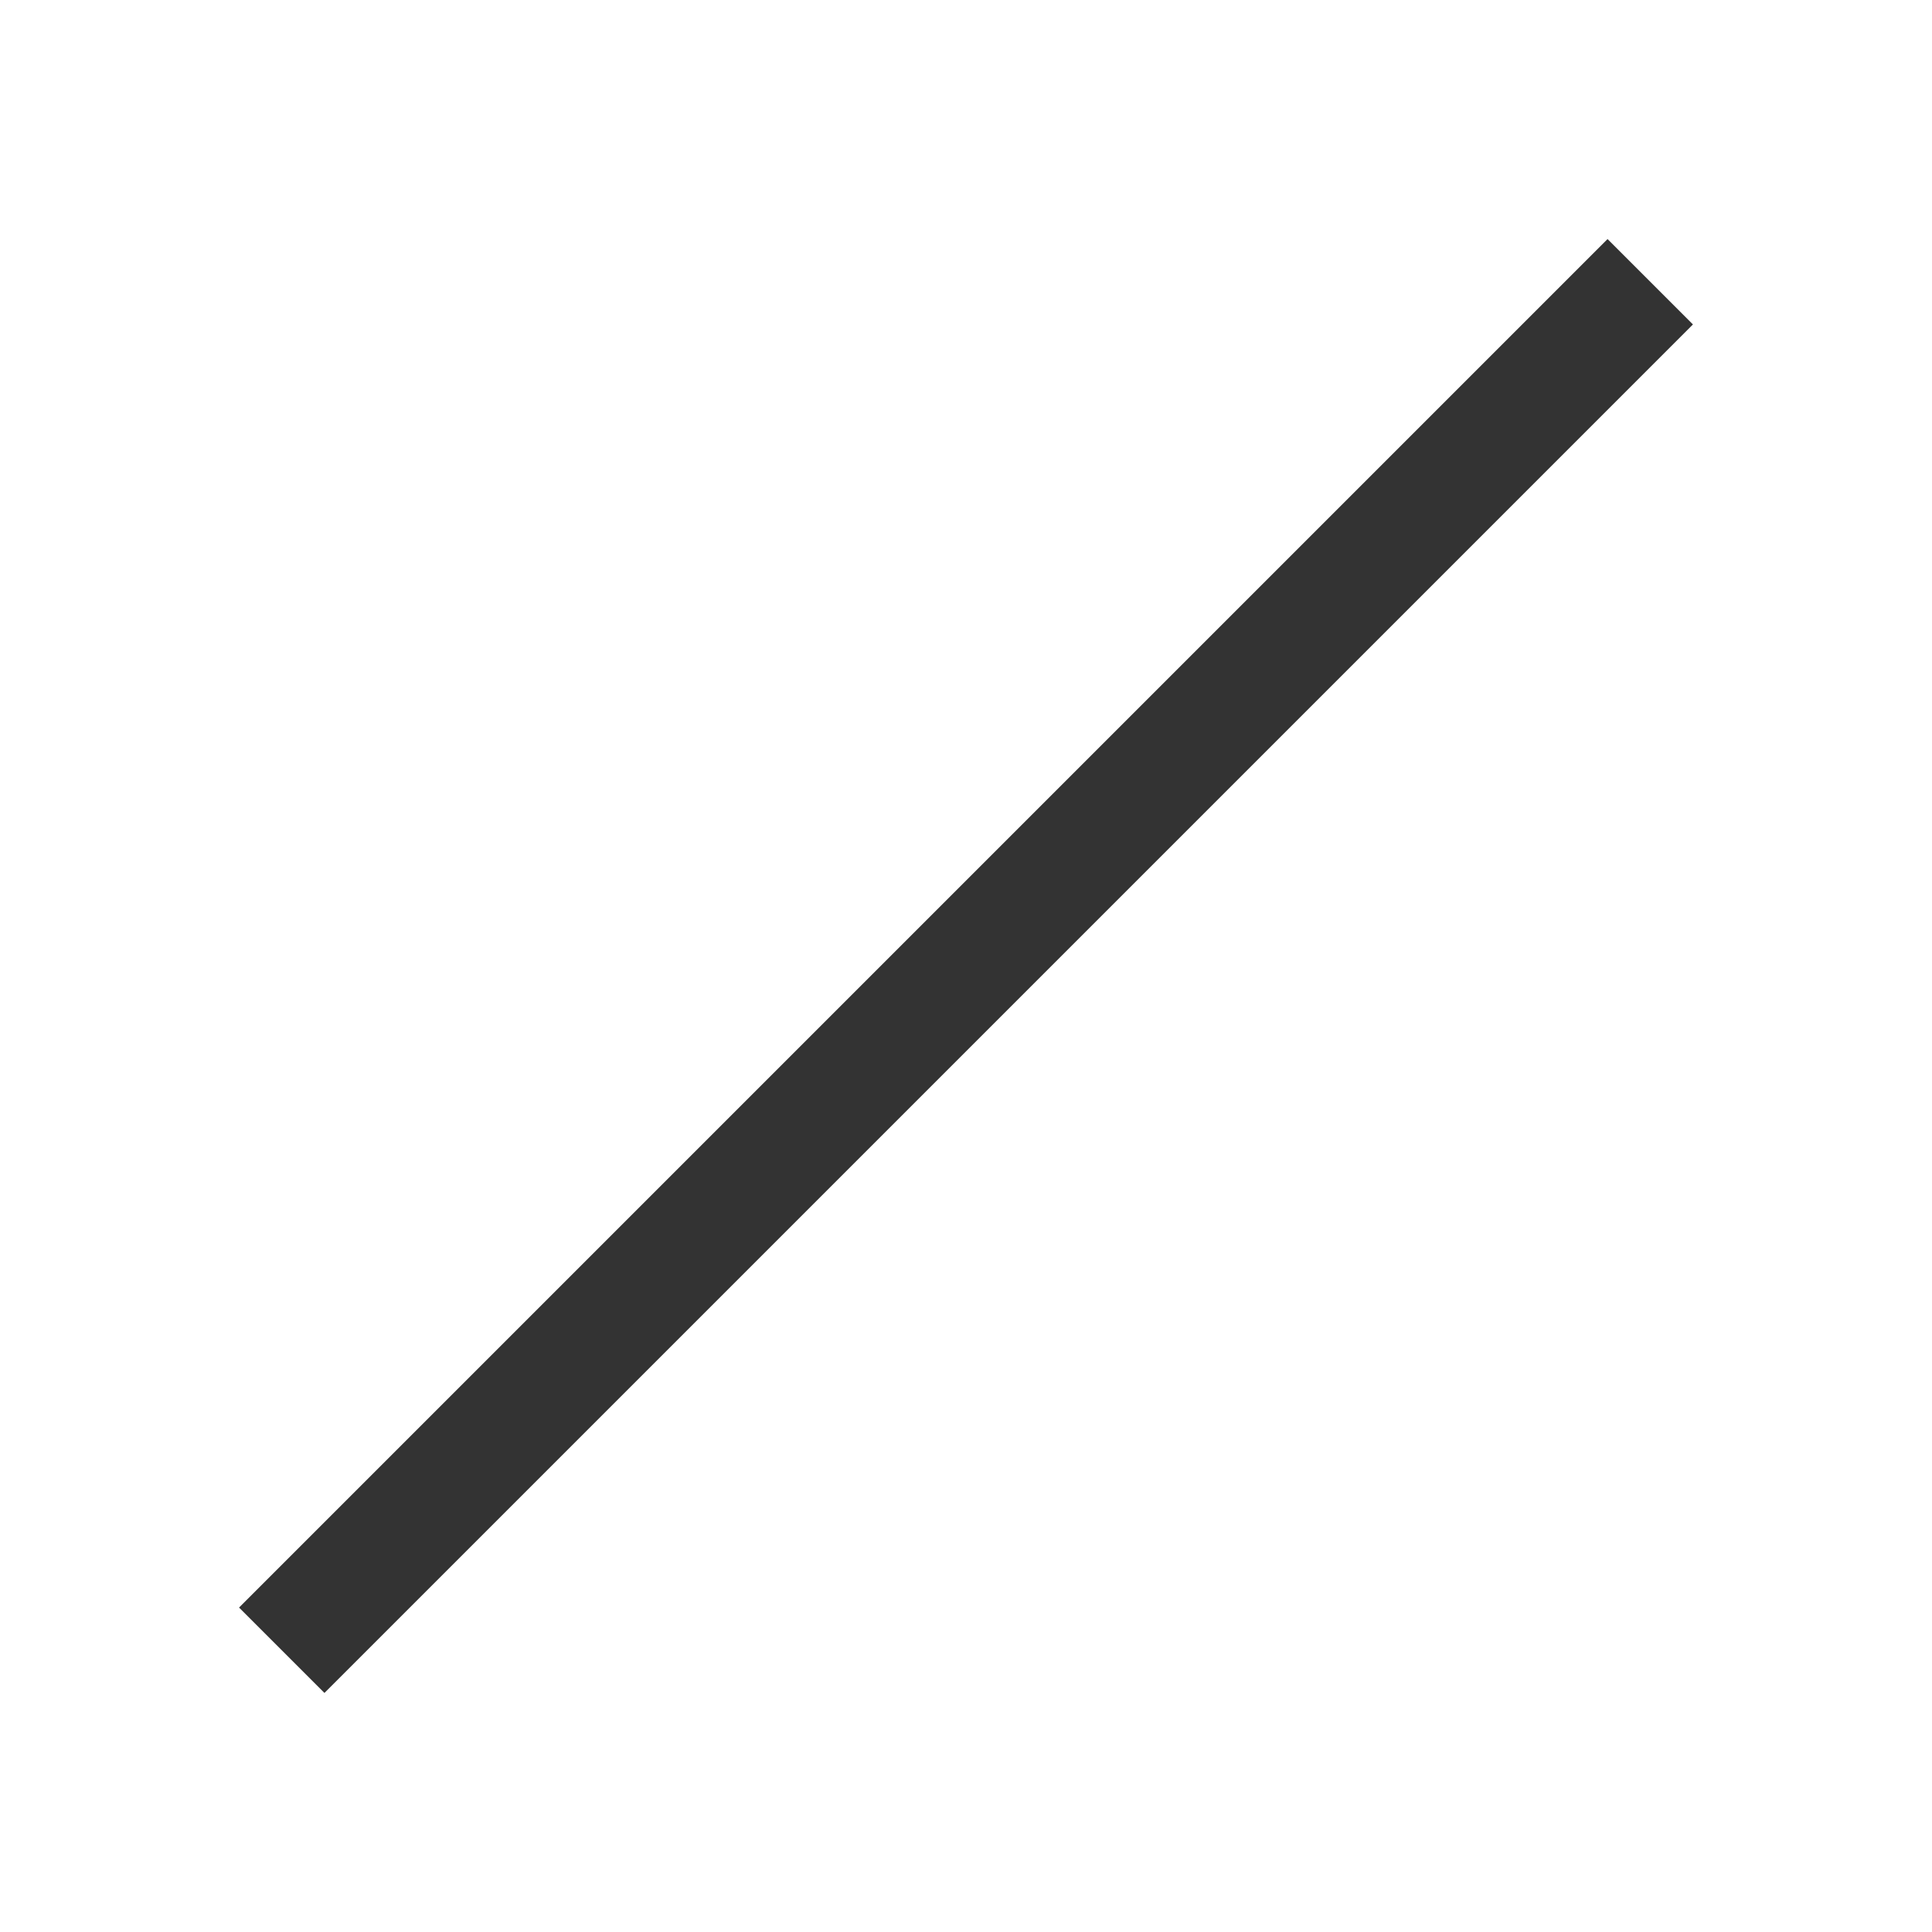
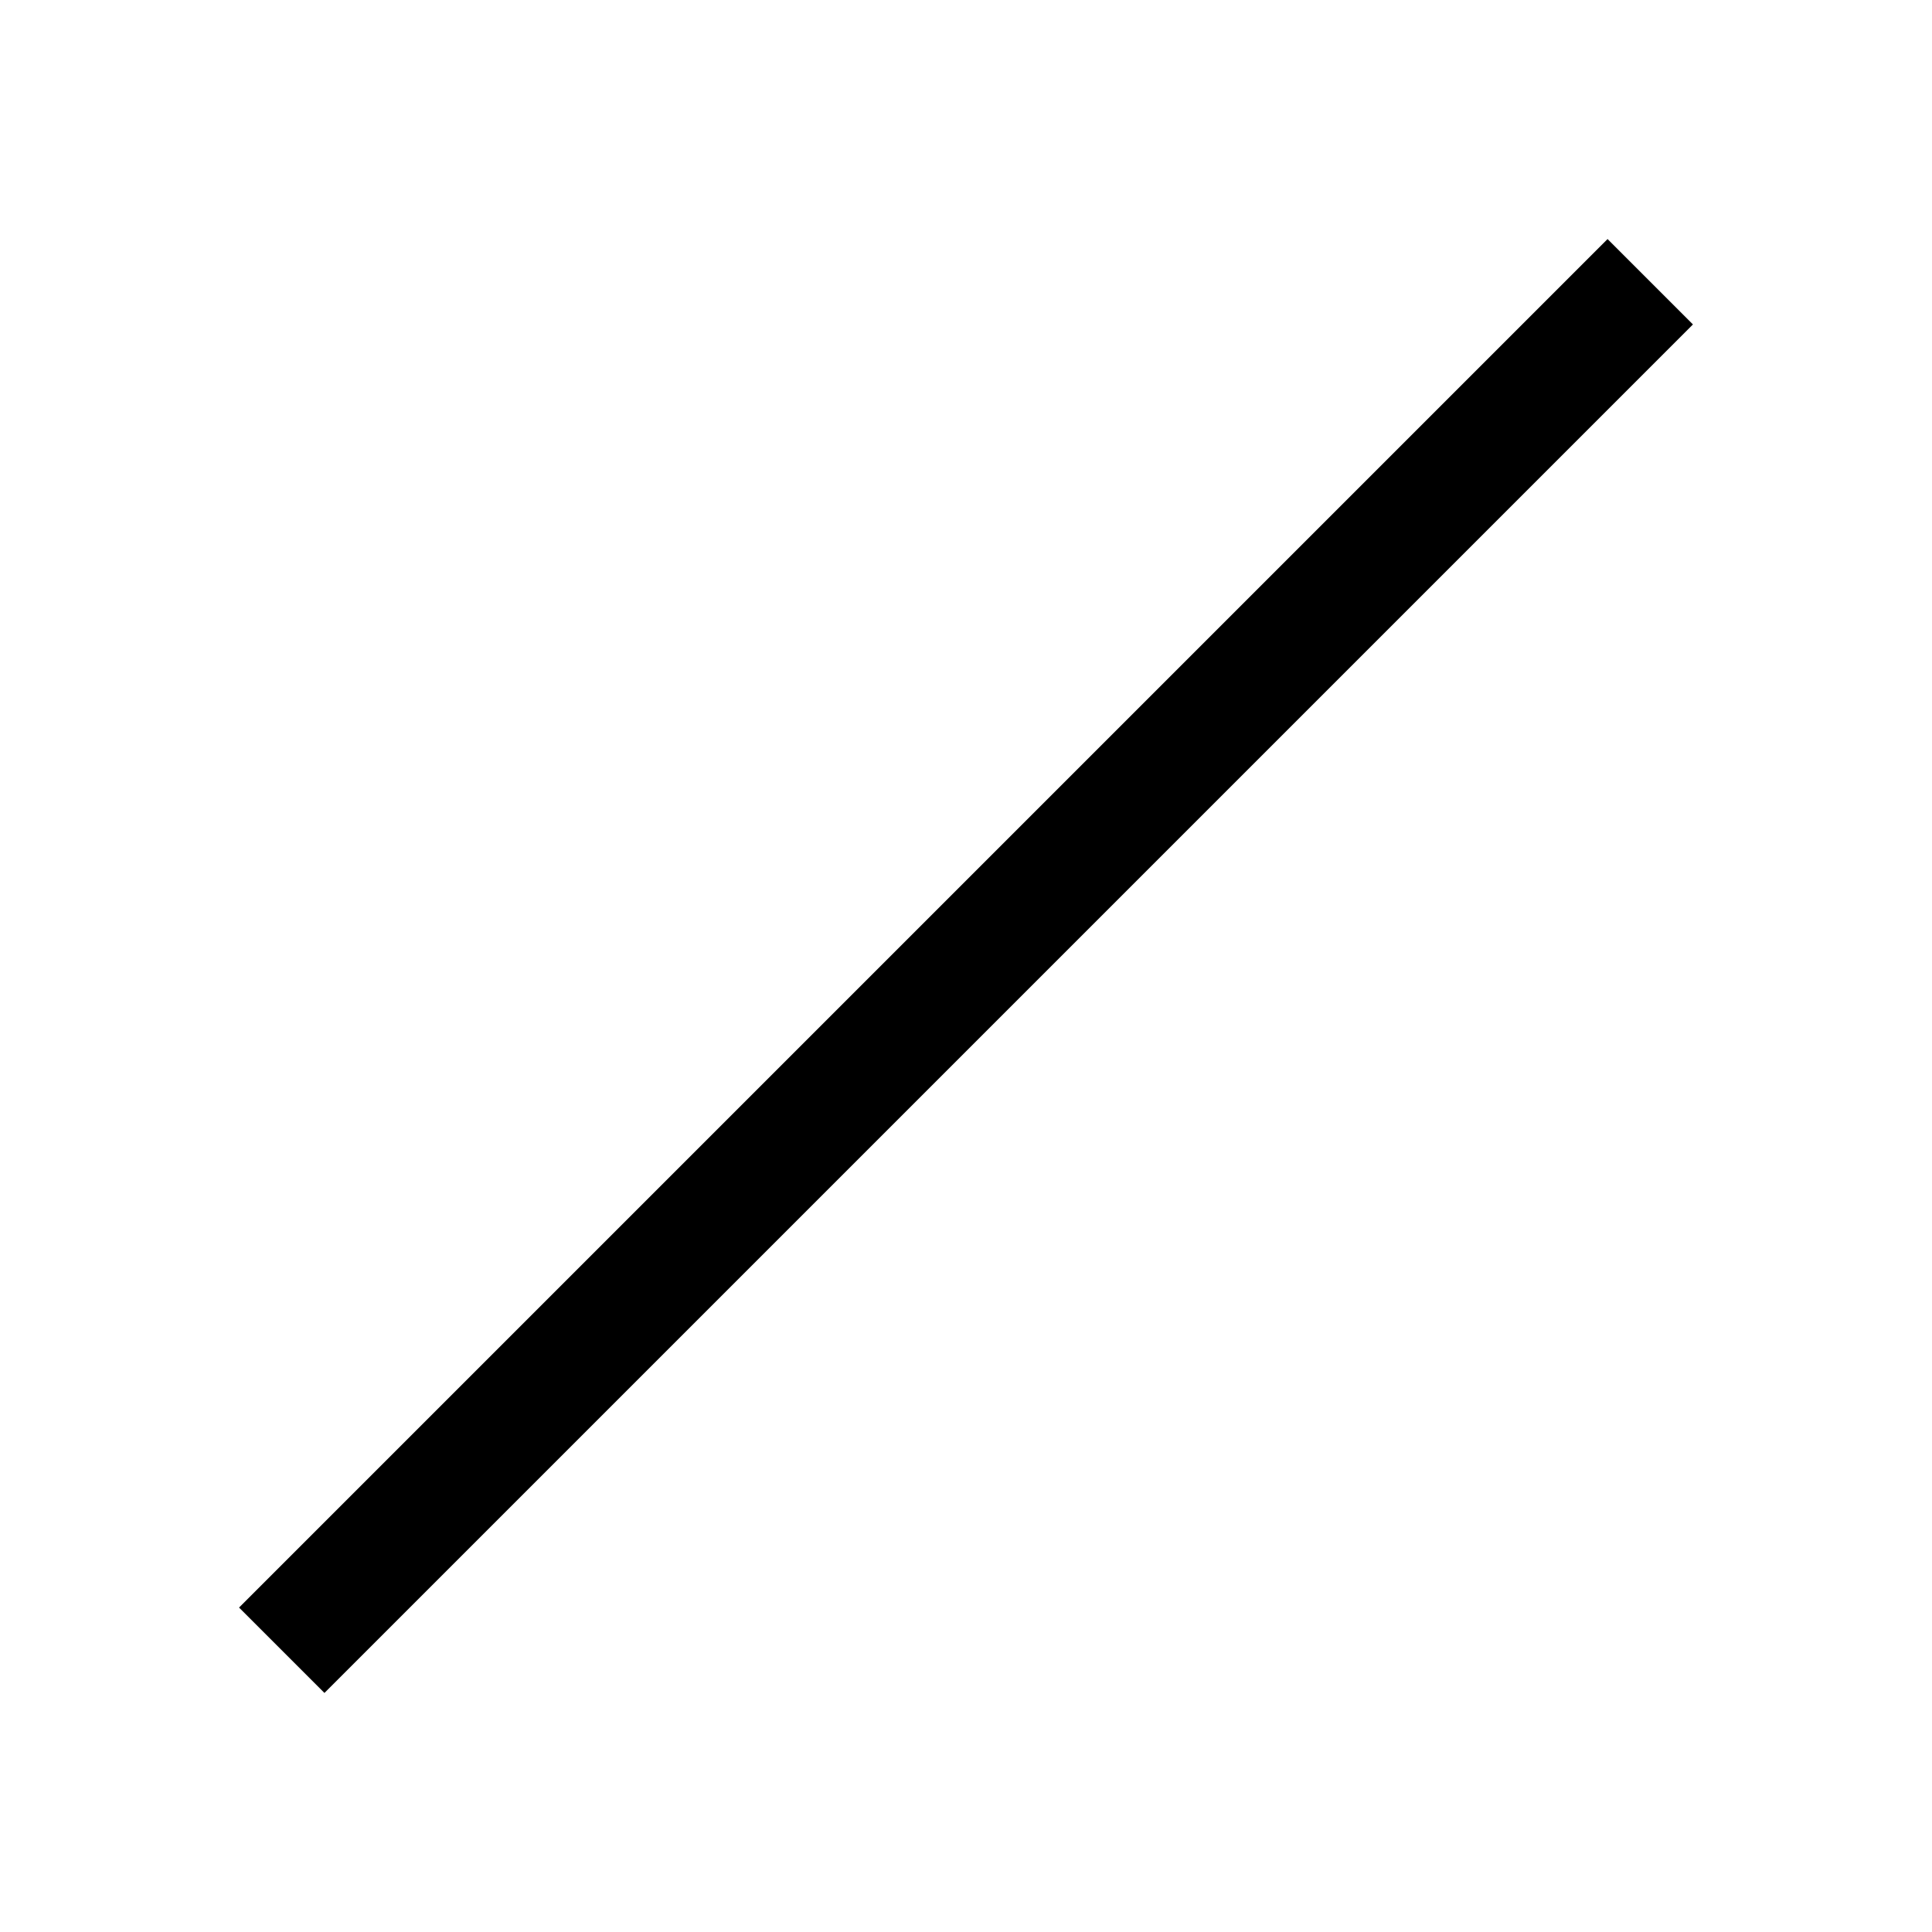
<svg xmlns="http://www.w3.org/2000/svg" version="1.1" width="24" height="24">
-   <line style="stroke:#333333;stroke-width:1.5;stroke-opacity:1" x1="3.5" y1="20.5" x2="20.5" y2="3.5" />
+   <line style="stroke:#000000;stroke-width:1.5;stroke-opacity:1" x1="3.5" y1="20.5" x2="20.5" y2="3.5" />
</svg>
